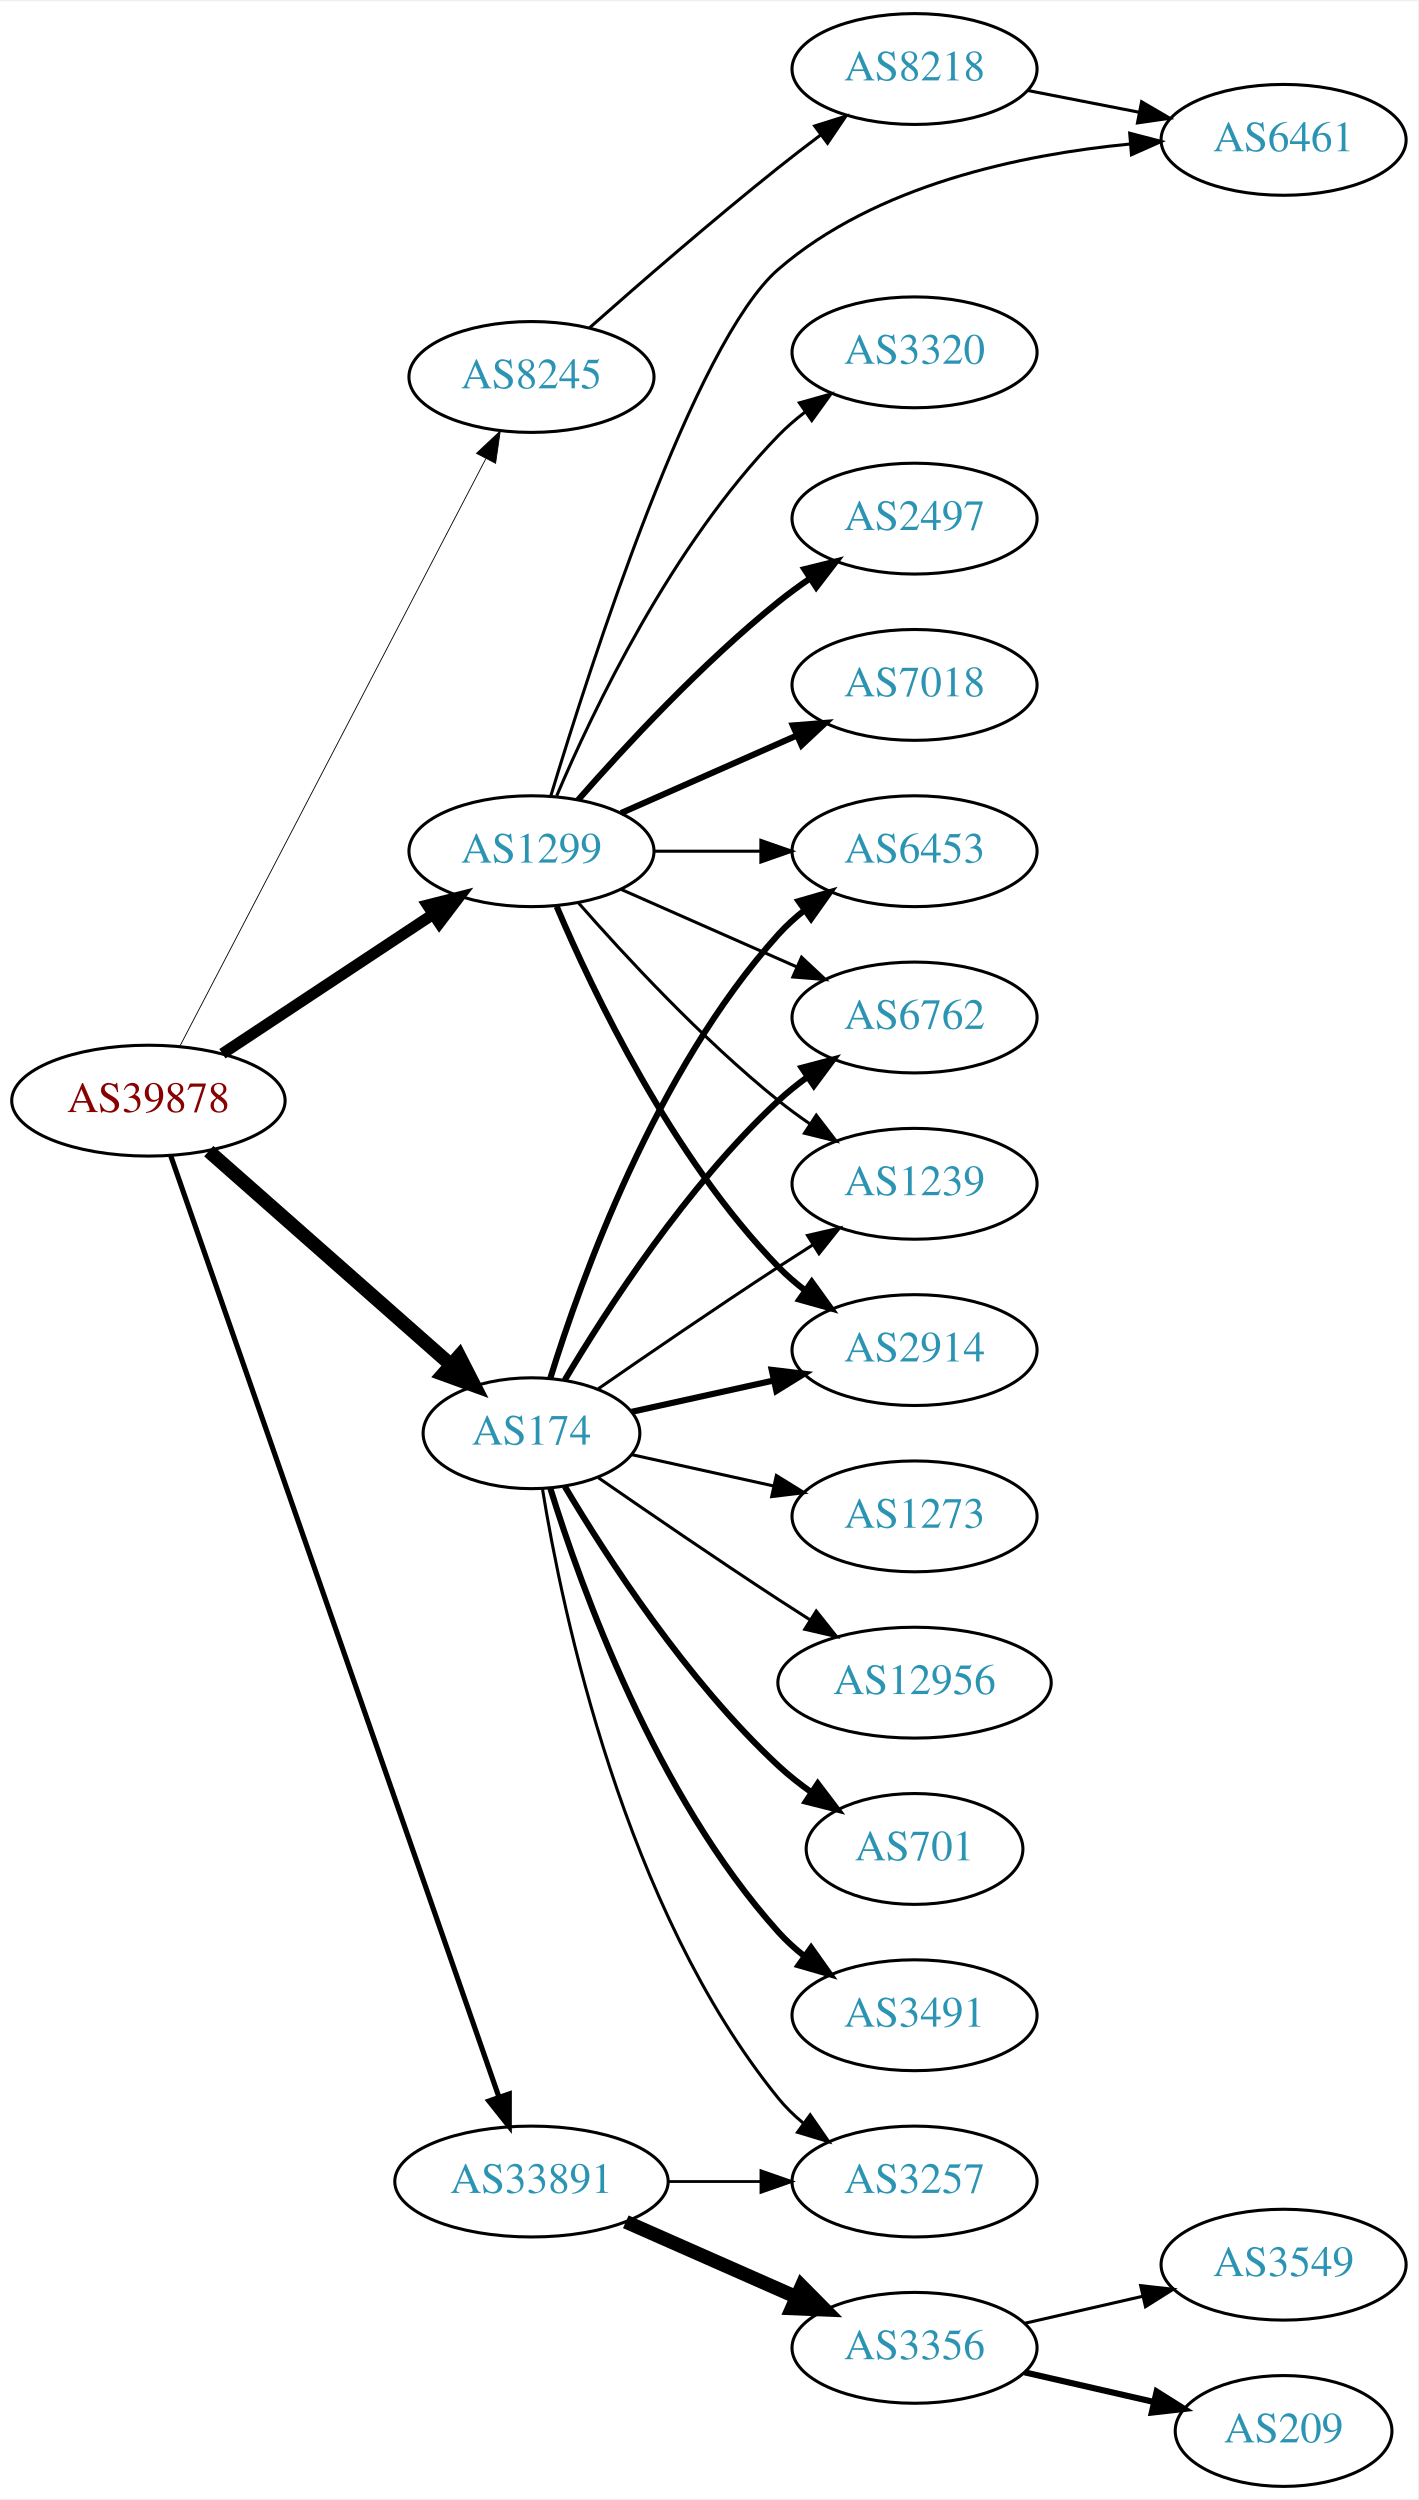
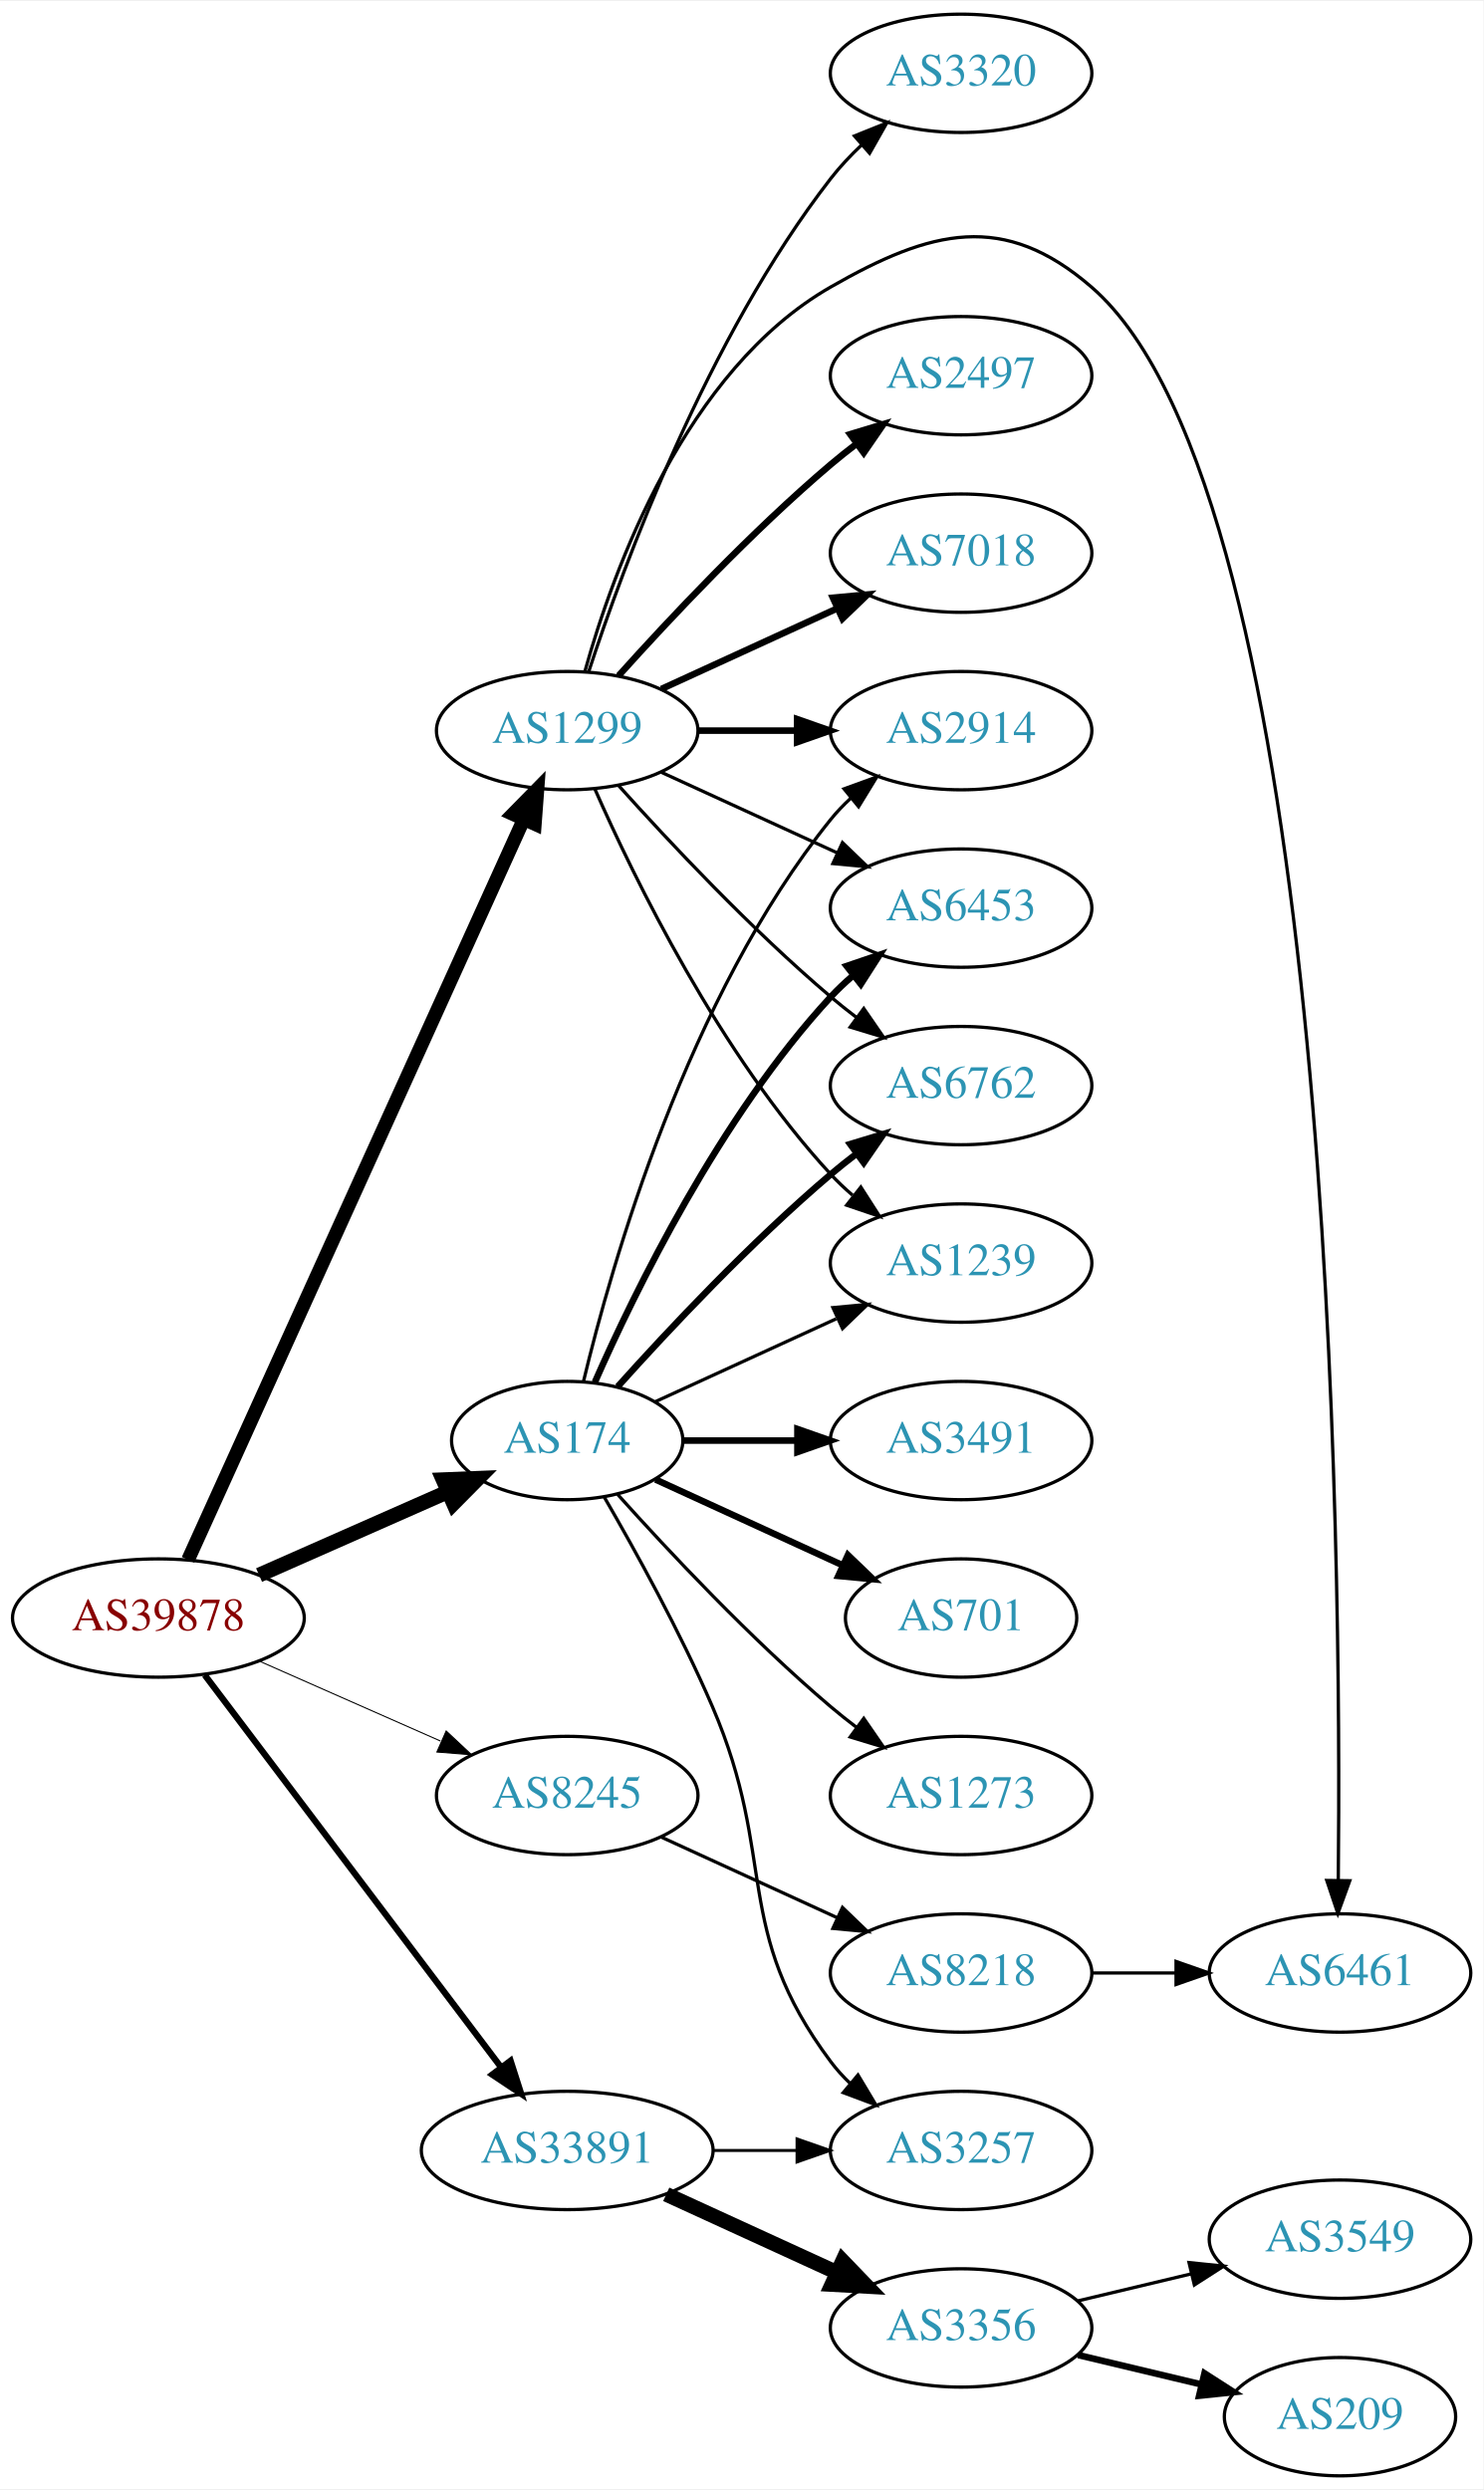
- <svg xmlns="http://www.w3.org/2000/svg" xmlns:xlink="http://www.w3.org/1999/xlink" width="460pt" height="811pt" viewBox="0.00 0.00 460.47 811.00">
-   <g id="graph0" class="graph" transform="scale(1 1) rotate(0) translate(4 807)">
-     <polygon fill="white" stroke="none" points="-4,4 -4,-807 456.469,-807 456.469,4 -4,4" />
+ <svg xmlns="http://www.w3.org/2000/svg" xmlns:xlink="http://www.w3.org/1999/xlink" width="451pt" height="757pt" viewBox="0.00 0.00 451.37 757.00">
+   <g id="graph0" class="graph" transform="scale(1 1) rotate(0) translate(4 753)">
+     <polygon fill="white" stroke="none" points="-4,4 -4,-753 447.37,-753 447.37,4 -4,4" />
    <g id="node1" class="node">
      <g id="a_node1">
        <a xlink:href="/asn/39878" xlink:title="AS39878 ~ Peter Rauter GmbH [AT]">
-           <ellipse fill="#ffffff" stroke="black" cx="44.196" cy="-450" rx="44.393" ry="18" />
-           <text text-anchor="middle" x="44.196" y="-446.3" font-family="Times,serif" font-size="14.00" fill="#880000">AS39878</text>
+           <ellipse fill="#ffffff" stroke="black" cx="44.196" cy="-261" rx="44.393" ry="18" />
+           <text text-anchor="middle" x="44.196" y="-257.3" font-family="Times,serif" font-size="14.00" fill="#880000">AS39878</text>
        </a>
      </g>
    </g>
    <g id="node2" class="node">
      <g id="a_node2">
        <a xlink:href="/asn/174" xlink:title="AS174 ~ Cogent Communications [US]">
-           <ellipse fill="#ffffff" stroke="black" cx="168.588" cy="-342" rx="35.194" ry="18" />
-           <text text-anchor="middle" x="168.588" y="-338.3" font-family="Times,serif" font-size="14.00" fill="#2c94b3">AS174</text>
+           <ellipse fill="#ffffff" stroke="black" cx="168.588" cy="-315" rx="35.194" ry="18" />
+           <text text-anchor="middle" x="168.588" y="-311.3" font-family="Times,serif" font-size="14.00" fill="#2c94b3">AS174</text>
        </a>
      </g>
    </g>
    <g id="edge1" class="edge">
-       <path fill="none" stroke="black" stroke-width="4.5" d="M63.785,-433.597C84.722,-415.122 118.868,-384.991 142.24,-364.368" />
-       <polygon fill="black" stroke="black" stroke-width="4.5" points="145.125,-367.073 150.018,-357.504 139.914,-361.168 145.125,-367.073" />
+       <path fill="none" stroke="black" stroke-width="4.5" d="M74.824,-274.072C92.095,-281.692 113.985,-291.35 132.164,-299.371" />
+       <polygon fill="black" stroke="black" stroke-width="4.5" points="130.819,-303.081 141.557,-303.515 133.997,-295.876 130.819,-303.081" />
    </g>
    <g id="node3" class="node">
      <g id="a_node3">
        <a xlink:href="/asn/1299" xlink:title="AS1299 ~ Telia Carrier [EU]">
          <ellipse fill="#ffffff" stroke="black" cx="168.588" cy="-531" rx="39.794" ry="18" />
          <text text-anchor="middle" x="168.588" y="-527.3" font-family="Times,serif" font-size="14.00" fill="#2c94b3">AS1299</text>
        </a>
      </g>
    </g>
    <g id="edge2" class="edge">
-       <path fill="none" stroke="black" stroke-width="3.656" d="M68.217,-465.235C87.571,-478.044 115.406,-496.466 136.696,-510.555" />
-       <polygon fill="black" stroke="black" stroke-width="3.656" points="134.813,-513.506 145.084,-516.107 138.676,-507.669 134.813,-513.506" />
+       <path fill="none" stroke="black" stroke-width="4.179" d="M53.227,-278.715C74.147,-324.867 130.43,-449.028 155.386,-504.082" />
+       <polygon fill="black" stroke="black" stroke-width="4.179" points="152.069,-505.621 159.528,-513.219 158.73,-502.602 152.069,-505.621" />
    </g>
    <g id="node4" class="node">
      <g id="a_node4">
        <a xlink:href="/asn/8245" xlink:title="AS8245 ~ Video-Broadcast GmbH [AT]">
-           <ellipse fill="#ffffff" stroke="black" cx="168.588" cy="-685" rx="39.794" ry="18" />
-           <text text-anchor="middle" x="168.588" y="-681.3" font-family="Times,serif" font-size="14.00" fill="#2c94b3">AS8245</text>
+           <ellipse fill="#ffffff" stroke="black" cx="168.588" cy="-207" rx="39.794" ry="18" />
+           <text text-anchor="middle" x="168.588" y="-203.3" font-family="Times,serif" font-size="14.00" fill="#2c94b3">AS8245</text>
        </a>
      </g>
    </g>
    <g id="edge3" class="edge">
-       <path fill="none" stroke="black" stroke-width="0.281" d="M54.395,-467.663C75.712,-508.592 128.585,-610.112 153.794,-658.514" />
-       <polygon fill="black" stroke="black" stroke-width="0.281" points="150.726,-660.2 158.449,-667.452 156.934,-656.966 150.726,-660.2" />
+       <path fill="none" stroke="black" stroke-width="0.321" d="M74.824,-247.928C91.418,-240.607 112.278,-231.403 130.011,-223.579" />
+       <polygon fill="black" stroke="black" stroke-width="0.321" points="131.758,-226.634 139.495,-219.395 128.933,-220.23 131.758,-226.634" />
    </g>
    <g id="node5" class="node">
      <g id="a_node5">
        <a xlink:href="/asn/33891" xlink:title="AS33891 ~ CORE-BACKBONE GMBH GLOBAL NETWORK [DE]">
          <ellipse fill="#ffffff" stroke="black" cx="168.588" cy="-99" rx="44.393" ry="18" />
          <text text-anchor="middle" x="168.588" y="-95.3" font-family="Times,serif" font-size="14.00" fill="#2c94b3">AS33891</text>
        </a>
      </g>
    </g>
    <g id="edge4" class="edge">
-       <path fill="none" stroke="black" stroke-width="1.688" d="M51.434,-432.111C71.404,-374.84 133.862,-195.721 157.965,-126.597" />
-       <polygon fill="black" stroke="black" stroke-width="1.688" points="161.375,-127.448 161.363,-116.853 154.766,-125.143 161.375,-127.448" />
+       <path fill="none" stroke="black" stroke-width="1.929" d="M58.294,-243.663C79.919,-215.04 123.19,-157.767 148.312,-124.514" />
+       <polygon fill="black" stroke="black" stroke-width="1.929" points="151.349,-126.301 154.584,-116.212 145.764,-122.081 151.349,-126.301" />
    </g>
    <g id="node6" class="node">
      <g id="a_node6">
        <a xlink:href="/asn/6453" xlink:title="AS6453 ~ TATA COMMUNICATIONS (AMERICA) INC [US]">
-           <ellipse fill="#ffffff" stroke="black" cx="292.98" cy="-531" rx="39.794" ry="18" />
-           <text text-anchor="middle" x="292.98" y="-527.3" font-family="Times,serif" font-size="14.00" fill="#2c94b3">AS6453</text>
+           <ellipse fill="#ffffff" stroke="black" cx="288.431" cy="-477" rx="39.794" ry="18" />
+           <text text-anchor="middle" x="288.431" y="-473.3" font-family="Times,serif" font-size="14.00" fill="#2c94b3">AS6453</text>
        </a>
      </g>
    </g>
    <g id="edge5" class="edge">
-       <path fill="none" stroke="black" stroke-width="2" d="M174.726,-359.94C184.629,-391.979 208.966,-459.812 248.784,-504 251.3,-506.792 254.172,-509.401 257.211,-511.812" />
-       <polygon fill="black" stroke="black" stroke-width="2" points="255.34,-514.776 265.519,-517.715 259.394,-509.07 255.34,-514.776" />
+       <path fill="none" stroke="black" stroke-width="2" d="M177.004,-332.761C189.072,-360.183 215.044,-413.473 248.784,-450 250.815,-452.198 253.054,-454.319 255.4,-456.34" />
+       <polygon fill="black" stroke="black" stroke-width="2" points="253.612,-459.386 263.644,-462.794 257.927,-453.874 253.612,-459.386" />
    </g>
    <g id="node7" class="node">
      <g id="a_node7">
        <a xlink:href="/asn/6762" xlink:title="AS6762 ~ TELECOM ITALIA SPARKLE S.p.A. [IT]">
-           <ellipse fill="#ffffff" stroke="black" cx="292.98" cy="-477" rx="39.794" ry="18" />
-           <text text-anchor="middle" x="292.98" y="-473.3" font-family="Times,serif" font-size="14.00" fill="#2c94b3">AS6762</text>
+           <ellipse fill="#ffffff" stroke="black" cx="288.431" cy="-423" rx="39.794" ry="18" />
+           <text text-anchor="middle" x="288.431" y="-419.3" font-family="Times,serif" font-size="14.00" fill="#2c94b3">AS6762</text>
        </a>
      </g>
    </g>
    <g id="edge6" class="edge">
-       <path fill="none" stroke="black" stroke-width="2" d="M179.401,-359.279C192.907,-382.011 218.967,-422.314 248.784,-450 251.691,-452.699 254.904,-455.28 258.228,-457.703" />
-       <polygon fill="black" stroke="black" stroke-width="2" points="256.363,-460.667 266.606,-463.375 260.287,-454.87 256.363,-460.667" />
+       <path fill="none" stroke="black" stroke-width="2" d="M183.95,-331.409C199.223,-348.432 224.482,-375.396 248.784,-396 251.281,-398.117 253.942,-400.232 256.653,-402.293" />
+       <polygon fill="black" stroke="black" stroke-width="2" points="254.69,-405.194 264.83,-408.266 258.819,-399.541 254.69,-405.194" />
    </g>
    <g id="node8" class="node">
      <g id="a_node8">
-         <a xlink:href="/asn/1239" xlink:title="AS1239 ~ Sprint [US]">
-           <ellipse fill="#ffffff" stroke="black" cx="292.98" cy="-423" rx="39.794" ry="18" />
-           <text text-anchor="middle" x="292.98" y="-419.3" font-family="Times,serif" font-size="14.00" fill="#2c94b3">AS1239</text>
+         <a xlink:href="/asn/3491" xlink:title="AS3491 ~ PCCW Global, Inc. [US]">
+           <ellipse fill="#ffffff" stroke="black" cx="288.431" cy="-315" rx="39.794" ry="18" />
+           <text text-anchor="middle" x="288.431" y="-311.3" font-family="Times,serif" font-size="14.00" fill="#2c94b3">AS3491</text>
        </a>
      </g>
    </g>
    <g id="edge7" class="edge">
-       <path fill="none" stroke="black" d="M190.279,-356.44C206.17,-367.449 228.721,-382.897 248.784,-396 252.366,-398.339 256.137,-400.759 259.897,-403.144" />
-       <polygon fill="black" stroke="black" points="258.23,-406.231 268.558,-408.596 261.959,-400.307 258.23,-406.231" />
+       <path fill="none" stroke="black" stroke-width="2" d="M203.99,-315C214.814,-315 226.982,-315 238.608,-315" />
+       <polygon fill="black" stroke="black" stroke-width="2" points="238.639,-318.5 248.639,-315 238.639,-311.5 238.639,-318.5" />
    </g>
    <g id="node9" class="node">
      <g id="a_node9">
-         <a xlink:href="/asn/2914" xlink:title="AS2914 ~ NTT America, Inc. [US]">
-           <ellipse fill="#ffffff" stroke="black" cx="292.98" cy="-369" rx="39.794" ry="18" />
-           <text text-anchor="middle" x="292.98" y="-365.3" font-family="Times,serif" font-size="14.00" fill="#2c94b3">AS2914</text>
+         <a xlink:href="/asn/1239" xlink:title="AS1239 ~ Sprint [US]">
+           <ellipse fill="#ffffff" stroke="black" cx="288.431" cy="-369" rx="39.794" ry="18" />
+           <text text-anchor="middle" x="288.431" y="-365.3" font-family="Times,serif" font-size="14.00" fill="#2c94b3">AS1239</text>
        </a>
      </g>
    </g>
    <g id="edge8" class="edge">
-       <path fill="none" stroke="black" stroke-width="2" d="M201.107,-348.953C215.168,-352.055 231.986,-355.765 247.31,-359.146" />
-       <polygon fill="black" stroke="black" stroke-width="2" points="246.601,-362.573 257.12,-361.31 248.109,-355.738 246.601,-362.573" />
+       <path fill="none" stroke="black" d="M195.449,-326.851C211.57,-334.238 232.572,-343.862 250.438,-352.048" />
+       <polygon fill="black" stroke="black" points="249.44,-355.441 259.989,-356.425 252.356,-349.077 249.44,-355.441" />
    </g>
    <g id="node10" class="node">
      <g id="a_node10">
-         <a xlink:href="/asn/12956" xlink:title="AS12956 ~ TELXIUS [ES]">
-           <ellipse fill="#ffffff" stroke="black" cx="292.98" cy="-261" rx="44.393" ry="18" />
-           <text text-anchor="middle" x="292.98" y="-257.3" font-family="Times,serif" font-size="14.00" fill="#2c94b3">AS12956</text>
+         <a xlink:href="/asn/701" xlink:title="AS701 ~ UUNET [US]">
+           <ellipse fill="#ffffff" stroke="black" cx="288.431" cy="-261" rx="35.194" ry="18" />
+           <text text-anchor="middle" x="288.431" y="-257.3" font-family="Times,serif" font-size="14.00" fill="#2c94b3">AS701</text>
        </a>
      </g>
    </g>
    <g id="edge9" class="edge">
-       <path fill="none" stroke="black" d="M190.279,-327.56C206.17,-316.551 228.721,-301.103 248.784,-288 252.105,-285.831 255.587,-283.594 259.074,-281.379" />
-       <polygon fill="black" stroke="black" points="261.063,-284.262 267.656,-275.968 257.33,-278.34 261.063,-284.262" />
+       <path fill="none" stroke="black" stroke-width="2" d="M195.449,-303.149C212.181,-295.482 234.171,-285.406 252.454,-277.028" />
+       <polygon fill="black" stroke="black" stroke-width="2" points="253.997,-280.171 261.63,-272.823 251.081,-273.807 253.997,-280.171" />
    </g>
    <g id="node11" class="node">
      <g id="a_node11">
-         <a xlink:href="/asn/701" xlink:title="AS701 ~ UUNET [US]">
-           <ellipse fill="#ffffff" stroke="black" cx="292.98" cy="-207" rx="35.194" ry="18" />
-           <text text-anchor="middle" x="292.98" y="-203.3" font-family="Times,serif" font-size="14.00" fill="#2c94b3">AS701</text>
+         <a xlink:href="/asn/2914" xlink:title="AS2914 ~ NTT America, Inc. [US]">
+           <ellipse fill="#ffffff" stroke="black" cx="288.431" cy="-531" rx="39.794" ry="18" />
+           <text text-anchor="middle" x="288.431" y="-527.3" font-family="Times,serif" font-size="14.00" fill="#2c94b3">AS2914</text>
        </a>
      </g>
    </g>
    <g id="edge10" class="edge">
-       <path fill="none" stroke="black" stroke-width="2" d="M179.401,-324.721C192.907,-301.989 218.967,-261.686 248.784,-234 252.081,-230.939 255.774,-228.028 259.575,-225.328" />
-       <polygon fill="black" stroke="black" stroke-width="2" points="261.549,-228.219 267.956,-219.78 257.686,-222.381 261.549,-228.219" />
+       <path fill="none" stroke="black" d="M173.515,-332.882C182.073,-368.609 205.222,-450.008 248.784,-504 250.615,-506.269 252.685,-508.43 254.892,-510.468" />
+       <polygon fill="black" stroke="black" points="252.815,-513.291 262.773,-516.906 257.243,-507.869 252.815,-513.291" />
    </g>
    <g id="node12" class="node">
      <g id="a_node12">
-         <a xlink:href="/asn/3491" xlink:title="AS3491 ~ PCCW Global, Inc. [US]">
-           <ellipse fill="#ffffff" stroke="black" cx="292.98" cy="-153" rx="39.794" ry="18" />
-           <text text-anchor="middle" x="292.98" y="-149.3" font-family="Times,serif" font-size="14.00" fill="#2c94b3">AS3491</text>
+         <a xlink:href="/asn/1273" xlink:title="AS1273 ~ Vodafone Group PLC [EU]">
+           <ellipse fill="#ffffff" stroke="black" cx="288.431" cy="-207" rx="39.794" ry="18" />
+           <text text-anchor="middle" x="288.431" y="-203.3" font-family="Times,serif" font-size="14.00" fill="#2c94b3">AS1273</text>
        </a>
      </g>
    </g>
    <g id="edge11" class="edge">
-       <path fill="none" stroke="black" stroke-width="2" d="M174.726,-324.06C184.629,-292.021 208.966,-224.188 248.784,-180 251.3,-177.208 254.172,-174.599 257.211,-172.188" />
-       <polygon fill="black" stroke="black" stroke-width="2" points="259.394,-174.93 265.519,-166.285 255.34,-169.224 259.394,-174.93" />
+       <path fill="none" stroke="black" d="M183.95,-298.591C199.223,-281.568 224.482,-254.604 248.784,-234 251.281,-231.883 253.942,-229.768 256.653,-227.707" />
+       <polygon fill="black" stroke="black" points="258.819,-230.459 264.83,-221.734 254.69,-224.806 258.819,-230.459" />
    </g>
    <g id="node13" class="node">
      <g id="a_node13">
        <a xlink:href="/asn/3257" xlink:title="AS3257 ~ GTT [DE]">
-           <ellipse fill="#ffffff" stroke="black" cx="292.98" cy="-99" rx="39.794" ry="18" />
-           <text text-anchor="middle" x="292.98" y="-95.3" font-family="Times,serif" font-size="14.00" fill="#2c94b3">AS3257</text>
+           <ellipse fill="#ffffff" stroke="black" cx="288.431" cy="-99" rx="39.794" ry="18" />
+           <text text-anchor="middle" x="288.431" y="-95.3" font-family="Times,serif" font-size="14.00" fill="#2c94b3">AS3257</text>
        </a>
      </g>
    </g>
    <g id="edge12" class="edge">
-       <path fill="none" stroke="black" d="M172.169,-323.822C178.624,-284.003 198.695,-187.714 248.784,-126 251.153,-123.082 253.926,-120.388 256.903,-117.925" />
-       <polygon fill="black" stroke="black" points="259.094,-120.659 265.125,-111.948 254.978,-114.997 259.094,-120.659" />
+       <path fill="none" stroke="black" d="M179.9,-297.723C189.254,-281.603 203.032,-256.696 212.784,-234 232.759,-187.513 218.513,-166.542 248.784,-126 250.529,-123.664 252.536,-121.455 254.7,-119.383" />
+       <polygon fill="black" stroke="black" points="257.059,-121.973 262.5,-112.882 252.577,-116.595 257.059,-121.973" />
+     </g>
+     <g id="edge20" class="edge">
+       <path fill="none" stroke="black" d="M197.217,-518.339C213.174,-511.027 233.445,-501.739 250.727,-493.819" />
+       <polygon fill="black" stroke="black" points="252.342,-496.929 259.975,-489.581 249.426,-490.565 252.342,-496.929" />
+     </g>
+     <g id="edge18" class="edge">
+       <path fill="none" stroke="black" d="M184.234,-514.275C199.535,-497.235 224.632,-470.477 248.784,-450 251.281,-447.883 253.942,-445.768 256.653,-443.707" />
+       <polygon fill="black" stroke="black" points="258.819,-446.459 264.83,-437.734 254.69,-440.806 258.819,-446.459" />
+     </g>
+     <g id="edge14" class="edge">
+       <path fill="none" stroke="black" d="M177.004,-513.239C189.072,-485.817 215.044,-432.527 248.784,-396 250.815,-393.802 253.054,-391.681 255.4,-389.66" />
+       <polygon fill="black" stroke="black" points="257.927,-392.126 263.644,-383.206 253.612,-386.614 257.927,-392.126" />
+     </g>
+     <g id="edge15" class="edge">
+       <path fill="none" stroke="black" stroke-width="2" d="M208.501,-531C218.054,-531 228.404,-531 238.367,-531" />
+       <polygon fill="black" stroke="black" stroke-width="2" points="238.559,-534.5 248.559,-531 238.559,-527.5 238.559,-534.5" />
    </g>
    <g id="node14" class="node">
      <g id="a_node14">
-         <a xlink:href="/asn/1273" xlink:title="AS1273 ~ Vodafone Group PLC [EU]">
-           <ellipse fill="#ffffff" stroke="black" cx="292.98" cy="-315" rx="39.794" ry="18" />
-           <text text-anchor="middle" x="292.98" y="-311.3" font-family="Times,serif" font-size="14.00" fill="#2c94b3">AS1273</text>
+         <a xlink:href="/asn/2497" xlink:title="AS2497 ~ Internet Initiative Japan Inc. [JP]">
+           <ellipse fill="#ffffff" stroke="black" cx="288.431" cy="-639" rx="39.794" ry="18" />
+           <text text-anchor="middle" x="288.431" y="-635.3" font-family="Times,serif" font-size="14.00" fill="#2c94b3">AS2497</text>
        </a>
      </g>
    </g>
    <g id="edge13" class="edge">
-       <path fill="none" stroke="black" d="M201.107,-335.047C215.168,-331.945 231.986,-328.235 247.31,-324.854" />
-       <polygon fill="black" stroke="black" points="248.109,-328.262 257.12,-322.69 246.601,-321.427 248.109,-328.262" />
-     </g>
-     <g id="edge21" class="edge">
-       <path fill="none" stroke="black" d="M208.314,-531C219.252,-531 231.303,-531 242.769,-531" />
-       <polygon fill="black" stroke="black" points="243.087,-534.5 253.087,-531 243.087,-527.5 243.087,-534.5" />
-     </g>
-     <g id="edge19" class="edge">
-       <path fill="none" stroke="black" d="M197.667,-518.611C214.615,-511.134 236.413,-501.517 254.782,-493.412" />
-       <polygon fill="black" stroke="black" points="256.296,-496.57 264.032,-489.331 253.47,-490.166 256.296,-496.57" />
-     </g>
-     <g id="edge16" class="edge">
-       <path fill="none" stroke="black" d="M183.74,-514.337C198.842,-497.106 223.963,-469.976 248.784,-450 252.04,-447.38 255.565,-444.808 259.149,-442.354" />
-       <polygon fill="black" stroke="black" points="261.068,-445.281 267.522,-436.879 257.237,-439.423 261.068,-445.281" />
-     </g>
-     <g id="edge14" class="edge">
-       <path fill="none" stroke="black" stroke-width="2" d="M176.779,-513.025C188.546,-485.318 214.12,-431.652 248.784,-396 251.404,-393.305 254.345,-390.761 257.428,-388.392" />
-       <polygon fill="black" stroke="black" stroke-width="2" points="259.603,-391.141 265.796,-382.545 255.594,-385.403 259.603,-391.141" />
+       <path fill="none" stroke="black" stroke-width="2" d="M184.234,-547.725C199.535,-564.765 224.632,-591.523 248.784,-612 251.281,-614.117 253.942,-616.232 256.653,-618.293" />
+       <polygon fill="black" stroke="black" stroke-width="2" points="254.69,-621.194 264.83,-624.266 258.819,-615.541 254.69,-621.194" />
    </g>
    <g id="node15" class="node">
      <g id="a_node15">
-         <a xlink:href="/asn/2497" xlink:title="AS2497 ~ Internet Initiative Japan Inc. [JP]">
-           <ellipse fill="#ffffff" stroke="black" cx="292.98" cy="-639" rx="39.794" ry="18" />
-           <text text-anchor="middle" x="292.98" y="-635.3" font-family="Times,serif" font-size="14.00" fill="#2c94b3">AS2497</text>
-         </a>
-       </g>
-     </g>
-     <g id="edge15" class="edge">
-       <path fill="none" stroke="black" stroke-width="2" d="M183.74,-547.663C198.842,-564.894 223.963,-592.024 248.784,-612 252.04,-614.62 255.565,-617.192 259.149,-619.646" />
-       <polygon fill="black" stroke="black" stroke-width="2" points="257.237,-622.577 267.522,-625.121 261.068,-616.719 257.237,-622.577" />
+         <a xlink:href="/asn/7018" xlink:title="AS7018 ~ AT&amp;T Services, Inc. [US]">
+           <ellipse fill="#ffffff" stroke="black" cx="288.431" cy="-585" rx="39.794" ry="18" />
+           <text text-anchor="middle" x="288.431" y="-581.3" font-family="Times,serif" font-size="14.00" fill="#2c94b3">AS7018</text>
+         </a>
+       </g>
+     </g>
+     <g id="edge16" class="edge">
+       <path fill="none" stroke="black" stroke-width="2" d="M197.217,-543.661C213.174,-550.973 233.445,-560.261 250.727,-568.181" />
+       <polygon fill="black" stroke="black" stroke-width="2" points="249.426,-571.435 259.975,-572.419 252.342,-565.071 249.426,-571.435" />
    </g>
    <g id="node16" class="node">
      <g id="a_node16">
-         <a xlink:href="/asn/6461" xlink:title="AS6461 ~ Zayo Bandwidth [US]">
-           <ellipse fill="#ffffff" stroke="black" cx="412.823" cy="-762" rx="39.794" ry="18" />
-           <text text-anchor="middle" x="412.823" y="-758.3" font-family="Times,serif" font-size="14.00" fill="#2c94b3">AS6461</text>
+         <a xlink:href="/asn/3320" xlink:title="AS3320 ~ DTAG [DE]">
+           <ellipse fill="#ffffff" stroke="black" cx="288.431" cy="-731" rx="39.794" ry="18" />
+           <text text-anchor="middle" x="288.431" y="-727.3" font-family="Times,serif" font-size="14.00" fill="#2c94b3">AS3320</text>
        </a>
      </g>
    </g>
    <g id="edge17" class="edge">
-       <path fill="none" stroke="black" d="M174.854,-548.911C187.677,-591.376 221.472,-696.378 248.784,-720 280.376,-747.322 327.497,-757.229 362.968,-760.649" />
-       <polygon fill="black" stroke="black" points="362.853,-764.151 373.106,-761.483 363.427,-757.175 362.853,-764.151" />
+       <path fill="none" stroke="black" d="M175.094,-548.835C185.661,-581.136 211.13,-650.468 248.784,-699 251.563,-702.581 254.808,-706.028 258.216,-709.248" />
+       <polygon fill="black" stroke="black" points="255.987,-711.948 265.818,-715.898 260.595,-706.679 255.987,-711.948" />
    </g>
    <g id="node17" class="node">
      <g id="a_node17">
-         <a xlink:href="/asn/7018" xlink:title="AS7018 ~ AT&amp;T Services, Inc. [US]">
-           <ellipse fill="#ffffff" stroke="black" cx="292.98" cy="-585" rx="39.794" ry="18" />
-           <text text-anchor="middle" x="292.98" y="-581.3" font-family="Times,serif" font-size="14.00" fill="#2c94b3">AS7018</text>
-         </a>
-       </g>
-     </g>
-     <g id="edge18" class="edge">
-       <path fill="none" stroke="black" stroke-width="2" d="M197.667,-543.389C214.615,-550.866 236.413,-560.483 254.782,-568.588" />
-       <polygon fill="black" stroke="black" stroke-width="2" points="253.47,-571.834 264.032,-572.669 256.296,-565.43 253.47,-571.834" />
+         <a xlink:href="/asn/6461" xlink:title="AS6461 ~ Zayo Bandwidth [US]">
+           <ellipse fill="#ffffff" stroke="black" cx="403.724" cy="-153" rx="39.794" ry="18" />
+           <text text-anchor="middle" x="403.724" y="-149.3" font-family="Times,serif" font-size="14.00" fill="#2c94b3">AS6461</text>
+         </a>
+       </g>
+     </g>
+     <g id="edge19" class="edge">
+       <path fill="none" stroke="black" d="M174,-549.141C182.524,-579.706 204.455,-640.611 248.784,-666 279.365,-683.515 301.424,-689.056 328.077,-666 401.805,-602.224 404.207,-279.041 403.202,-181.143" />
+       <polygon fill="black" stroke="black" points="406.701,-181.065 403.078,-171.109 399.702,-181.151 406.701,-181.065" />
    </g>
    <g id="node18" class="node">
      <g id="a_node18">
-         <a xlink:href="/asn/3320" xlink:title="AS3320 ~ DTAG [DE]">
-           <ellipse fill="#ffffff" stroke="black" cx="292.98" cy="-693" rx="39.794" ry="18" />
-           <text text-anchor="middle" x="292.98" y="-689.3" font-family="Times,serif" font-size="14.00" fill="#2c94b3">AS3320</text>
-         </a>
-       </g>
-     </g>
-     <g id="edge20" class="edge">
-       <path fill="none" stroke="black" d="M176.779,-548.975C188.546,-576.682 214.12,-630.348 248.784,-666 251.404,-668.695 254.345,-671.239 257.428,-673.608" />
-       <polygon fill="black" stroke="black" points="255.594,-676.597 265.796,-679.455 259.603,-670.859 255.594,-676.597" />
+         <a xlink:href="/asn/8218" xlink:title="AS8218 ~ legacy Neotelecoms [FR]">
+           <ellipse fill="#ffffff" stroke="black" cx="288.431" cy="-153" rx="39.794" ry="18" />
+           <text text-anchor="middle" x="288.431" y="-149.3" font-family="Times,serif" font-size="14.00" fill="#2c94b3">AS8218</text>
+         </a>
+       </g>
+     </g>
+     <g id="edge21" class="edge">
+       <path fill="none" stroke="black" d="M197.217,-194.339C213.174,-187.027 233.445,-177.739 250.727,-169.819" />
+       <polygon fill="black" stroke="black" points="252.342,-172.929 259.975,-165.581 249.426,-166.565 252.342,-172.929" />
+     </g>
+     <g id="edge23" class="edge">
+       <path fill="none" stroke="black" stroke-width="0.9" d="M212.799,-99C221.112,-99 229.875,-99 238.357,-99" />
+       <polygon fill="black" stroke="black" stroke-width="0.9" points="238.516,-102.5 248.516,-99 238.516,-95.5 238.516,-102.5" />
    </g>
    <g id="node19" class="node">
      <g id="a_node19">
-         <a xlink:href="/asn/8218" xlink:title="AS8218 ~ legacy Neotelecoms [FR]">
-           <ellipse fill="#ffffff" stroke="black" cx="292.98" cy="-785" rx="39.794" ry="18" />
-           <text text-anchor="middle" x="292.98" y="-781.3" font-family="Times,serif" font-size="14.00" fill="#2c94b3">AS8218</text>
-         </a>
-       </g>
+         <a xlink:href="/asn/3356" xlink:title="AS3356 ~ Level 3 Parent, LLC [US]">
+           <ellipse fill="#ffffff" stroke="black" cx="288.431" cy="-45" rx="39.794" ry="18" />
+           <text text-anchor="middle" x="288.431" y="-41.3" font-family="Times,serif" font-size="14.00" fill="#2c94b3">AS3356</text>
+         </a>
+       </g>
+     </g>
+     <g id="edge24" class="edge">
+       <path fill="none" stroke="black" stroke-width="4.5" d="M198.718,-85.652C214.329,-78.498 233.727,-69.609 250.399,-61.969" />
+       <polygon fill="black" stroke="black" stroke-width="4.5" points="252.4,-65.384 259.851,-57.638 249.119,-58.224 252.4,-65.384" />
    </g>
    <g id="edge22" class="edge">
-       <path fill="none" stroke="black" d="M187.52,-701.043C203.371,-715.067 227.254,-735.818 248.784,-753 253.161,-756.493 257.859,-760.106 262.488,-763.592" />
-       <polygon fill="black" stroke="black" points="260.547,-766.511 270.659,-769.674 264.727,-760.895 260.547,-766.511" />
-     </g>
-     <g id="edge25" class="edge">
-       <path fill="none" stroke="black" stroke-width="0.9" d="M213.084,-99C222.773,-99 233.11,-99 243.002,-99" />
-       <polygon fill="black" stroke="black" stroke-width="0.9" points="243.105,-102.5 253.105,-99 243.105,-95.5 243.105,-102.5" />
+       <path fill="none" stroke="black" d="M328.103,-153C336.306,-153 345.07,-153 353.602,-153" />
+       <polygon fill="black" stroke="black" points="353.841,-156.5 363.841,-153 353.841,-149.5 353.841,-156.5" />
    </g>
    <g id="node20" class="node">
      <g id="a_node20">
-         <a xlink:href="/asn/3356" xlink:title="AS3356 ~ Level 3 Parent, LLC [US]">
-           <ellipse fill="#ffffff" stroke="black" cx="292.98" cy="-45" rx="39.794" ry="18" />
-           <text text-anchor="middle" x="292.98" y="-41.3" font-family="Times,serif" font-size="14.00" fill="#2c94b3">AS3356</text>
-         </a>
-       </g>
-     </g>
-     <g id="edge24" class="edge">
-       <path fill="none" stroke="black" stroke-width="4.5" d="M199.216,-85.928C215.81,-78.606 236.67,-69.403 254.403,-61.579" />
-       <polygon fill="black" stroke="black" stroke-width="4.5" points="256.327,-65.034 263.887,-57.395 253.148,-57.829 256.327,-65.034" />
-     </g>
-     <g id="edge23" class="edge">
-       <path fill="none" stroke="black" d="M329.657,-778.037C341.088,-775.806 353.91,-773.303 365.964,-770.951" />
-       <polygon fill="black" stroke="black" points="366.717,-774.37 375.861,-769.019 365.376,-767.499 366.717,-774.37" />
+         <a xlink:href="/asn/209" xlink:title="AS209 ~ CenturyLink Communications, LLC [US]">
+           <ellipse fill="#ffffff" stroke="black" cx="403.724" cy="-18" rx="35.194" ry="18" />
+           <text text-anchor="middle" x="403.724" y="-14.3" font-family="Times,serif" font-size="14.00" fill="#2c94b3">AS209</text>
+         </a>
+       </g>
+     </g>
+     <g id="edge25" class="edge">
+       <path fill="none" stroke="black" stroke-width="2" d="M324.038,-36.752C335.833,-33.941 349.137,-30.771 361.405,-27.847" />
+       <polygon fill="black" stroke="black" stroke-width="2" points="362.494,-31.186 371.41,-25.463 360.871,-24.377 362.494,-31.186" />
    </g>
    <g id="node21" class="node">
      <g id="a_node21">
-         <a xlink:href="/asn/209" xlink:title="AS209 ~ CenturyLink Communications, LLC [US]">
-           <ellipse fill="#ffffff" stroke="black" cx="412.823" cy="-18" rx="35.194" ry="18" />
-           <text text-anchor="middle" x="412.823" y="-14.3" font-family="Times,serif" font-size="14.00" fill="#2c94b3">AS209</text>
+         <a xlink:href="/asn/3549" xlink:title="AS3549 ~ Level 3 Parent, LLC [US]">
+           <ellipse fill="#ffffff" stroke="black" cx="403.724" cy="-72" rx="39.794" ry="18" />
+           <text text-anchor="middle" x="403.724" y="-68.3" font-family="Times,serif" font-size="14.00" fill="#2c94b3">AS3549</text>
        </a>
      </g>
    </g>
    <g id="edge26" class="edge">
-       <path fill="none" stroke="black" stroke-width="2" d="M328.7,-37.045C341.792,-34.045 356.814,-30.604 370.455,-27.478" />
-       <polygon fill="black" stroke="black" stroke-width="2" points="371.597,-30.807 380.562,-25.162 370.033,-23.984 371.597,-30.807" />
-     </g>
-     <g id="node22" class="node">
-       <g id="a_node22">
-         <a xlink:href="/asn/3549" xlink:title="AS3549 ~ Level 3 Parent, LLC [US]">
-           <ellipse fill="#ffffff" stroke="black" cx="412.823" cy="-72" rx="39.794" ry="18" />
-           <text text-anchor="middle" x="412.823" y="-68.3" font-family="Times,serif" font-size="14.00" fill="#2c94b3">AS3549</text>
-         </a>
-       </g>
-     </g>
-     <g id="edge27" class="edge">
-       <path fill="none" stroke="black" d="M328.7,-52.955C340.7,-55.704 354.32,-58.825 367.013,-61.733" />
-       <polygon fill="black" stroke="black" points="366.415,-65.187 376.945,-64.009 367.979,-58.364 366.415,-65.187" />
+       <path fill="none" stroke="black" d="M324.038,-53.248C334.909,-55.838 347.064,-58.735 358.506,-61.462" />
+       <polygon fill="black" stroke="black" points="357.789,-64.889 368.328,-63.803 359.412,-58.08 357.789,-64.889" />
    </g>
  </g>
</svg>
